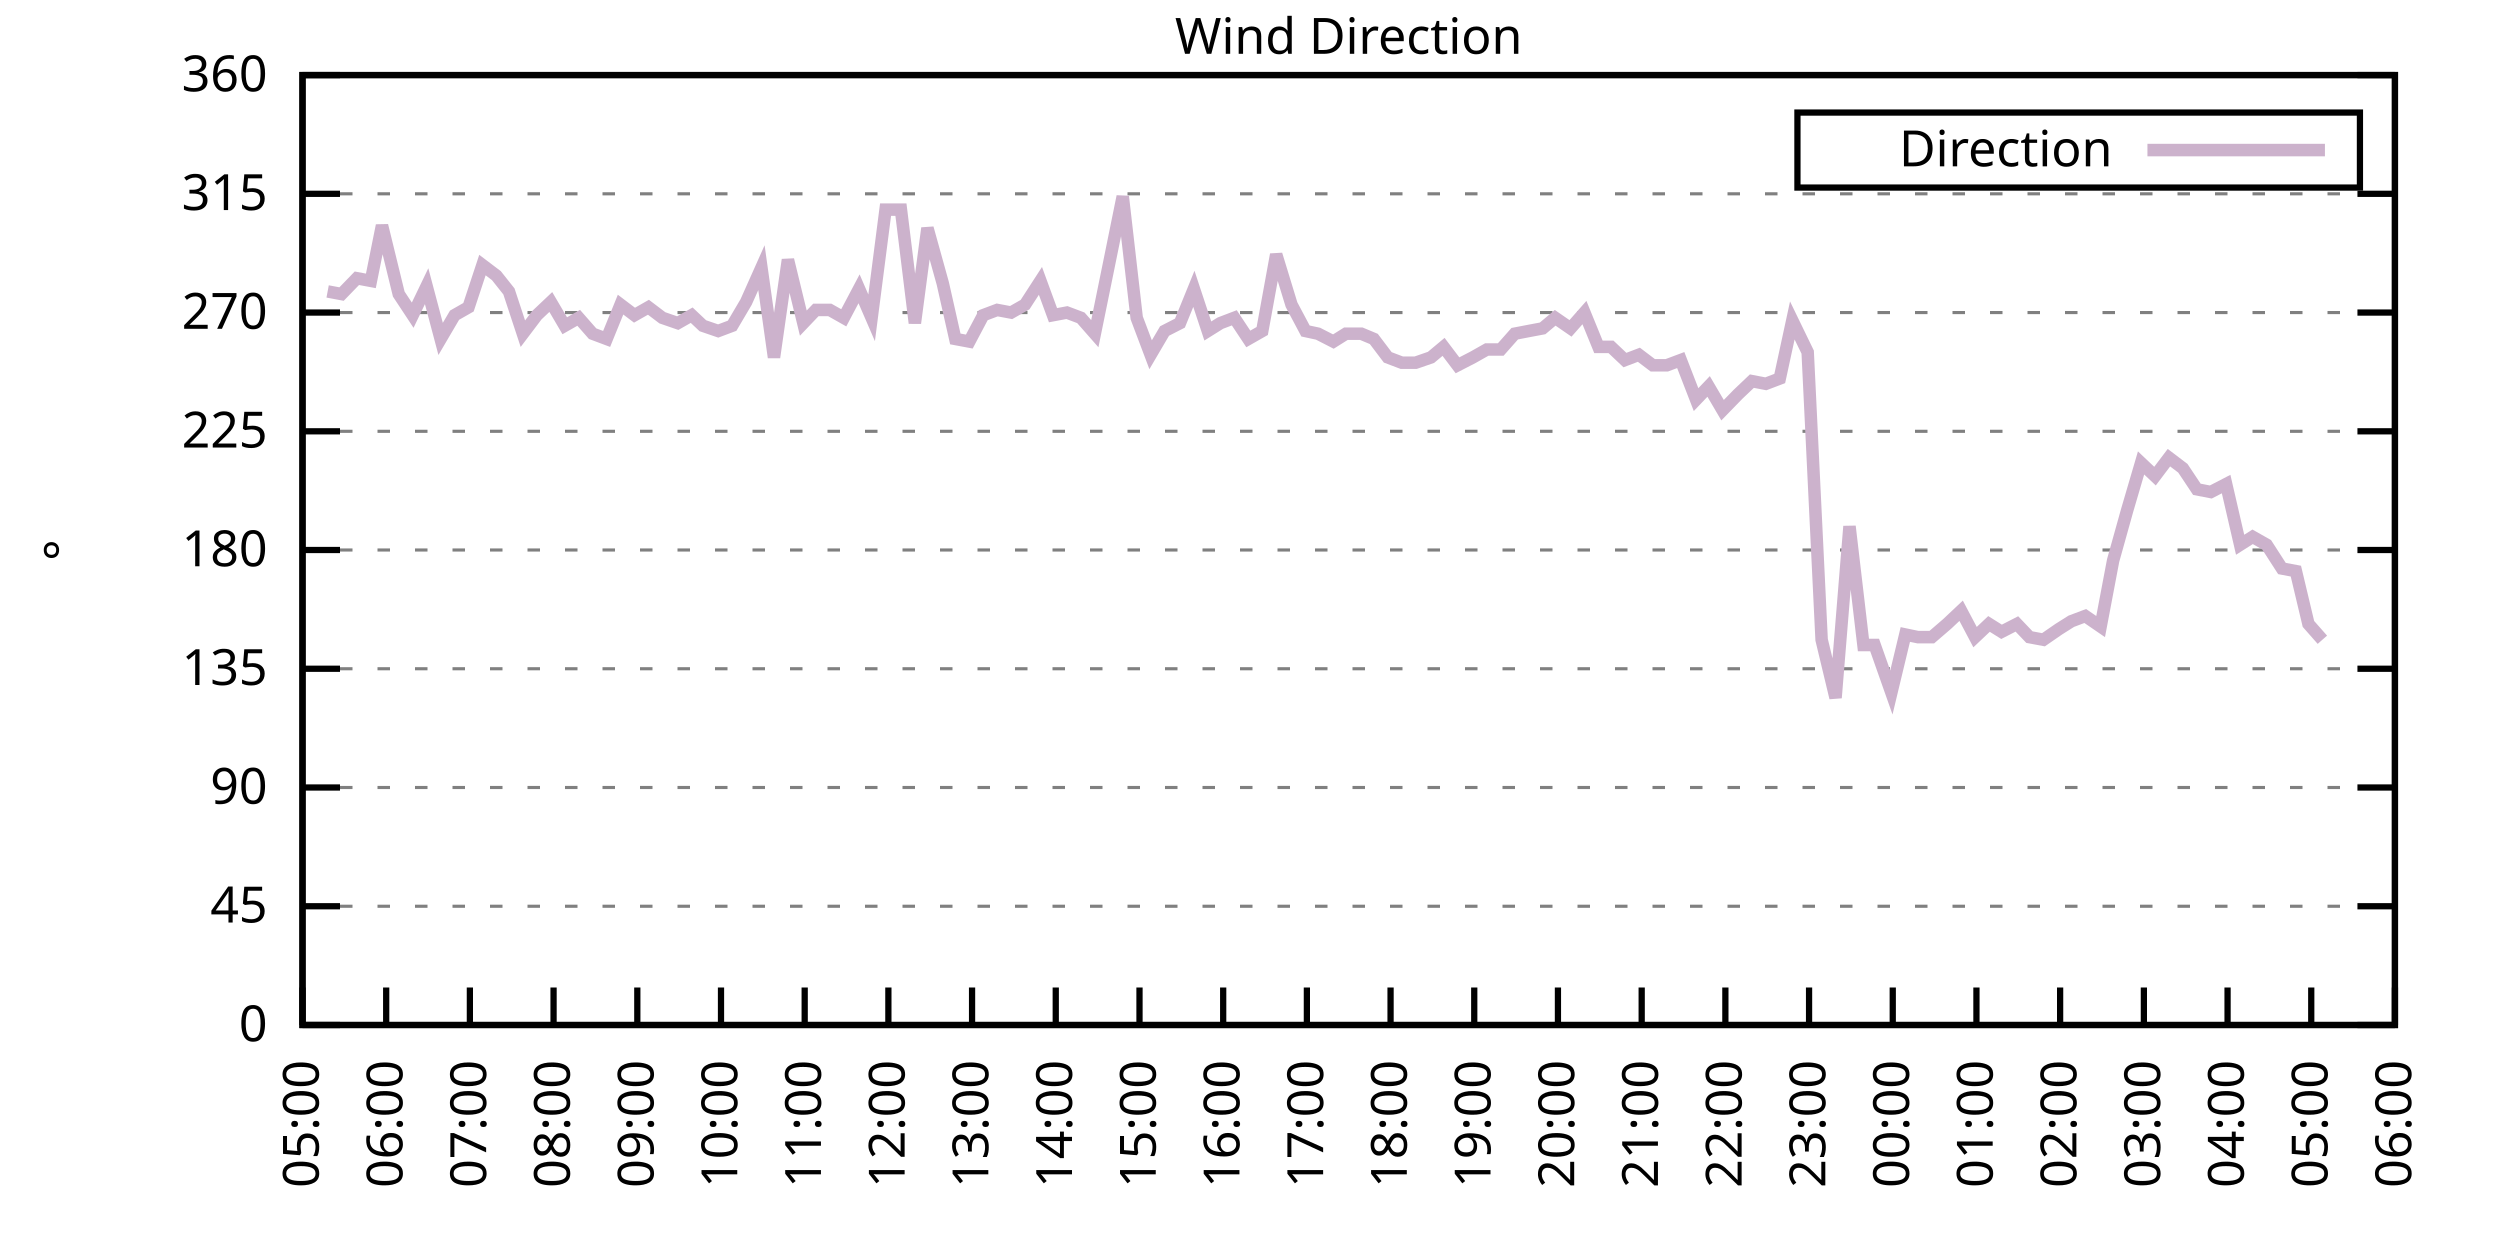
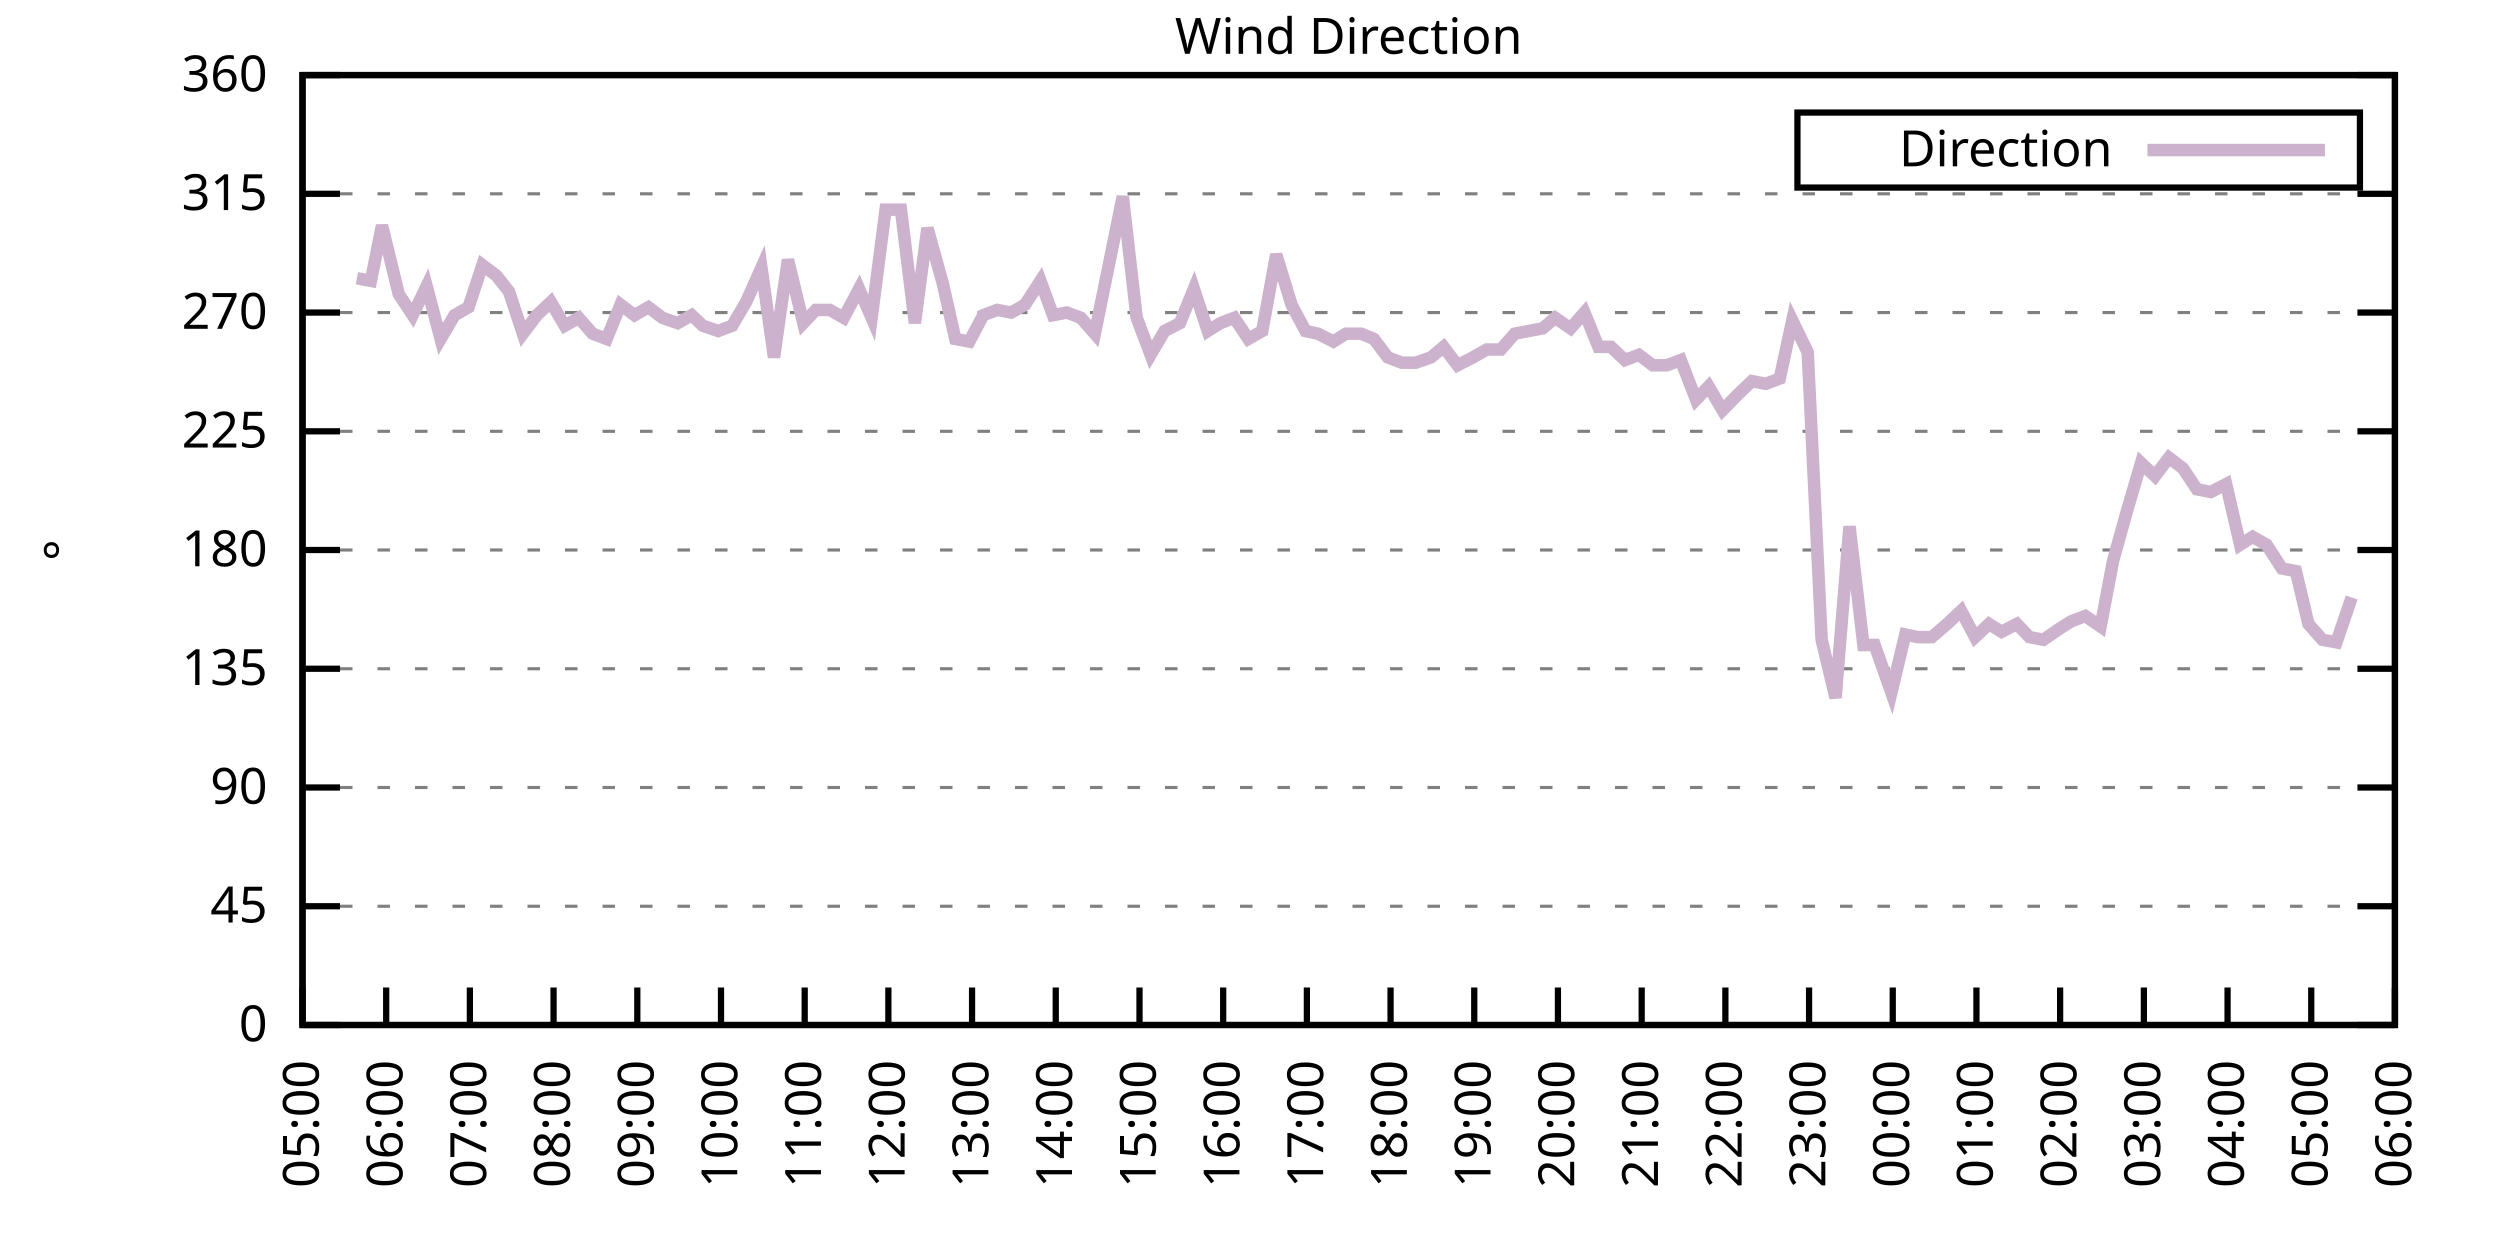
<svg xmlns="http://www.w3.org/2000/svg" xmlns:xlink="http://www.w3.org/1999/xlink" width="400" height="200" viewBox="0 0 400 200">
  <g id="gnuplot_canvas">
    <rect x="0" y="0" width="400" height="200" fill="none" />
    <defs>
      <circle id="gpDot" r="0.5" stroke-width="0.5" stroke="currentColor" />
      <path id="gpPt0" stroke-width="0.333" stroke="currentColor" d="M-1,0 h2 M0,-1 v2" />
      <path id="gpPt1" stroke-width="0.333" stroke="currentColor" d="M-1,-1 L1,1 M1,-1 L-1,1" />
      <path id="gpPt2" stroke-width="0.333" stroke="currentColor" d="M-1,0 L1,0 M0,-1 L0,1 M-1,-1 L1,1 M-1,1 L1,-1" />
      <rect id="gpPt3" stroke-width="0.333" stroke="currentColor" x="-1" y="-1" width="2" height="2" />
      <rect id="gpPt4" stroke-width="0.333" stroke="currentColor" fill="currentColor" x="-1" y="-1" width="2" height="2" />
      <circle id="gpPt5" stroke-width="0.333" stroke="currentColor" cx="0" cy="0" r="1" />
      <use xlink:href="#gpPt5" id="gpPt6" fill="currentColor" stroke="none" />
      <path id="gpPt7" stroke-width="0.333" stroke="currentColor" d="M0,-1.33 L-1.33,0.67 L1.33,0.67 z" />
      <use xlink:href="#gpPt7" id="gpPt8" fill="currentColor" stroke="none" />
      <use xlink:href="#gpPt7" id="gpPt9" stroke="currentColor" transform="rotate(180)" />
      <use xlink:href="#gpPt9" id="gpPt10" fill="currentColor" stroke="none" />
      <use xlink:href="#gpPt3" id="gpPt11" stroke="currentColor" transform="rotate(45)" />
      <use xlink:href="#gpPt11" id="gpPt12" fill="currentColor" stroke="none" />
      <path id="gpPt13" stroke-width="0.333" stroke="currentColor" d="M0,1.330 L1.265,0.411 L0.782,-1.067 L-0.782,-1.076 L-1.265,0.411 z" />
      <use xlink:href="#gpPt13" id="gpPt14" fill="currentColor" stroke="none" />
      <filter id="textbox" filterUnits="objectBoundingBox" x="0" y="0" height="1" width="1">
        <feFlood flood-color="white" flood-opacity="1" result="bgnd" />
        <feComposite in="SourceGraphic" in2="bgnd" operator="atop" />
      </filter>
      <filter id="greybox" filterUnits="objectBoundingBox" x="0" y="0" height="1" width="1">
        <feFlood flood-color="lightgrey" flood-opacity="1" result="grey" />
        <feComposite in="SourceGraphic" in2="grey" operator="atop" />
      </filter>
    </defs>
    <g fill="none" color="white" stroke="currentColor" stroke-width="1.00" stroke-linecap="butt" stroke-linejoin="miter">
</g>
    <g fill="none" color="black" stroke="currentColor" stroke-width="1.00" stroke-linecap="butt" stroke-linejoin="miter">
      <g stroke="none" shape-rendering="crispEdges">
        <polygon fill="rgb(255, 255, 255)" points="48.40,164.00 383.18,164.00 383.18,12.02 48.40,12.02 " />
      </g>
    </g>
    <g fill="none" color="black" stroke="currentColor" stroke-width="1.00" stroke-linecap="butt" stroke-linejoin="miter">
</g>
    <g fill="none" color="black" stroke="black" stroke-width="0.50" stroke-linecap="butt" stroke-linejoin="miter">
</g>
    <g fill="none" color="gray" stroke="currentColor" stroke-width="0.50" stroke-linecap="butt" stroke-linejoin="miter">
      <path stroke="gray" stroke-dasharray="2,4" class="gridline" d="M48.40,164.00 L383.19,164.00  " />
    </g>
    <g fill="none" color="gray" stroke="gray" stroke-width="1.00" stroke-linecap="butt" stroke-linejoin="miter">
</g>
    <g fill="none" color="black" stroke="currentColor" stroke-width="1.00" stroke-linecap="butt" stroke-linejoin="miter">
      <path stroke="black" d="M48.40,164.00 L54.40,164.00 M383.19,164.00 L377.19,164.00  " />
      <g transform="translate(42.80,166.60)" stroke="none" fill="black" font-family="Sans" font-size="8.00" text-anchor="end">
        <text>
          <tspan font-family="Sans"> 0</tspan>
        </text>
      </g>
    </g>
    <g fill="none" color="black" stroke="currentColor" stroke-width="1.00" stroke-linecap="butt" stroke-linejoin="miter">
</g>
    <g fill="none" color="black" stroke="black" stroke-width="0.50" stroke-linecap="butt" stroke-linejoin="miter">
</g>
    <g fill="none" color="gray" stroke="currentColor" stroke-width="0.50" stroke-linecap="butt" stroke-linejoin="miter">
      <path stroke="gray" stroke-dasharray="2,4" class="gridline" d="M48.40,145.00 L383.19,145.00  " />
    </g>
    <g fill="none" color="gray" stroke="gray" stroke-width="1.00" stroke-linecap="butt" stroke-linejoin="miter">
</g>
    <g fill="none" color="black" stroke="currentColor" stroke-width="1.00" stroke-linecap="butt" stroke-linejoin="miter">
      <path stroke="black" d="M48.40,145.00 L54.40,145.00 M383.19,145.00 L377.19,145.00  " />
      <g transform="translate(42.80,147.60)" stroke="none" fill="black" font-family="Sans" font-size="8.00" text-anchor="end">
        <text>
          <tspan font-family="Sans"> 45</tspan>
        </text>
      </g>
    </g>
    <g fill="none" color="black" stroke="currentColor" stroke-width="1.00" stroke-linecap="butt" stroke-linejoin="miter">
</g>
    <g fill="none" color="black" stroke="black" stroke-width="0.50" stroke-linecap="butt" stroke-linejoin="miter">
</g>
    <g fill="none" color="gray" stroke="currentColor" stroke-width="0.50" stroke-linecap="butt" stroke-linejoin="miter">
      <path stroke="gray" stroke-dasharray="2,4" class="gridline" d="M48.40,126.00 L383.19,126.00  " />
    </g>
    <g fill="none" color="gray" stroke="gray" stroke-width="1.00" stroke-linecap="butt" stroke-linejoin="miter">
</g>
    <g fill="none" color="black" stroke="currentColor" stroke-width="1.00" stroke-linecap="butt" stroke-linejoin="miter">
      <path stroke="black" d="M48.40,126.00 L54.40,126.00 M383.19,126.00 L377.19,126.00  " />
      <g transform="translate(42.80,128.60)" stroke="none" fill="black" font-family="Sans" font-size="8.00" text-anchor="end">
        <text>
          <tspan font-family="Sans"> 90</tspan>
        </text>
      </g>
    </g>
    <g fill="none" color="black" stroke="currentColor" stroke-width="1.00" stroke-linecap="butt" stroke-linejoin="miter">
</g>
    <g fill="none" color="black" stroke="black" stroke-width="0.50" stroke-linecap="butt" stroke-linejoin="miter">
</g>
    <g fill="none" color="gray" stroke="currentColor" stroke-width="0.50" stroke-linecap="butt" stroke-linejoin="miter">
      <path stroke="gray" stroke-dasharray="2,4" class="gridline" d="M48.40,107.00 L383.19,107.00  " />
    </g>
    <g fill="none" color="gray" stroke="gray" stroke-width="1.00" stroke-linecap="butt" stroke-linejoin="miter">
</g>
    <g fill="none" color="black" stroke="currentColor" stroke-width="1.00" stroke-linecap="butt" stroke-linejoin="miter">
      <path stroke="black" d="M48.40,107.00 L54.40,107.00 M383.19,107.00 L377.19,107.00  " />
      <g transform="translate(42.80,109.60)" stroke="none" fill="black" font-family="Sans" font-size="8.00" text-anchor="end">
        <text>
          <tspan font-family="Sans"> 135</tspan>
        </text>
      </g>
    </g>
    <g fill="none" color="black" stroke="currentColor" stroke-width="1.00" stroke-linecap="butt" stroke-linejoin="miter">
</g>
    <g fill="none" color="black" stroke="black" stroke-width="0.50" stroke-linecap="butt" stroke-linejoin="miter">
</g>
    <g fill="none" color="gray" stroke="currentColor" stroke-width="0.50" stroke-linecap="butt" stroke-linejoin="miter">
      <path stroke="gray" stroke-dasharray="2,4" class="gridline" d="M48.40,88.00 L383.19,88.00  " />
    </g>
    <g fill="none" color="gray" stroke="gray" stroke-width="1.00" stroke-linecap="butt" stroke-linejoin="miter">
</g>
    <g fill="none" color="black" stroke="currentColor" stroke-width="1.00" stroke-linecap="butt" stroke-linejoin="miter">
      <path stroke="black" d="M48.40,88.00 L54.40,88.00 M383.19,88.00 L377.19,88.00  " />
      <g transform="translate(42.80,90.60)" stroke="none" fill="black" font-family="Sans" font-size="8.00" text-anchor="end">
        <text>
          <tspan font-family="Sans"> 180</tspan>
        </text>
      </g>
    </g>
    <g fill="none" color="black" stroke="currentColor" stroke-width="1.00" stroke-linecap="butt" stroke-linejoin="miter">
</g>
    <g fill="none" color="black" stroke="black" stroke-width="0.50" stroke-linecap="butt" stroke-linejoin="miter">
</g>
    <g fill="none" color="gray" stroke="currentColor" stroke-width="0.50" stroke-linecap="butt" stroke-linejoin="miter">
      <path stroke="gray" stroke-dasharray="2,4" class="gridline" d="M48.40,69.01 L383.19,69.01  " />
    </g>
    <g fill="none" color="gray" stroke="gray" stroke-width="1.00" stroke-linecap="butt" stroke-linejoin="miter">
</g>
    <g fill="none" color="black" stroke="currentColor" stroke-width="1.00" stroke-linecap="butt" stroke-linejoin="miter">
      <path stroke="black" d="M48.40,69.01 L54.40,69.01 M383.19,69.01 L377.19,69.01  " />
      <g transform="translate(42.80,71.61)" stroke="none" fill="black" font-family="Sans" font-size="8.00" text-anchor="end">
        <text>
          <tspan font-family="Sans"> 225</tspan>
        </text>
      </g>
    </g>
    <g fill="none" color="black" stroke="currentColor" stroke-width="1.00" stroke-linecap="butt" stroke-linejoin="miter">
</g>
    <g fill="none" color="black" stroke="black" stroke-width="0.50" stroke-linecap="butt" stroke-linejoin="miter">
</g>
    <g fill="none" color="gray" stroke="currentColor" stroke-width="0.50" stroke-linecap="butt" stroke-linejoin="miter">
      <path stroke="gray" stroke-dasharray="2,4" class="gridline" d="M48.40,50.01 L383.19,50.01  " />
    </g>
    <g fill="none" color="gray" stroke="gray" stroke-width="1.00" stroke-linecap="butt" stroke-linejoin="miter">
</g>
    <g fill="none" color="black" stroke="currentColor" stroke-width="1.00" stroke-linecap="butt" stroke-linejoin="miter">
      <path stroke="black" d="M48.40,50.01 L54.40,50.01 M383.19,50.01 L377.19,50.01  " />
      <g transform="translate(42.80,52.61)" stroke="none" fill="black" font-family="Sans" font-size="8.00" text-anchor="end">
        <text>
          <tspan font-family="Sans"> 270</tspan>
        </text>
      </g>
    </g>
    <g fill="none" color="black" stroke="currentColor" stroke-width="1.00" stroke-linecap="butt" stroke-linejoin="miter">
</g>
    <g fill="none" color="black" stroke="black" stroke-width="0.50" stroke-linecap="butt" stroke-linejoin="miter">
</g>
    <g fill="none" color="gray" stroke="currentColor" stroke-width="0.50" stroke-linecap="butt" stroke-linejoin="miter">
      <path stroke="gray" stroke-dasharray="2,4" class="gridline" d="M48.40,31.01 L383.19,31.01  " />
    </g>
    <g fill="none" color="gray" stroke="gray" stroke-width="1.00" stroke-linecap="butt" stroke-linejoin="miter">
</g>
    <g fill="none" color="black" stroke="currentColor" stroke-width="1.00" stroke-linecap="butt" stroke-linejoin="miter">
      <path stroke="black" d="M48.40,31.01 L54.40,31.01 M383.19,31.01 L377.19,31.01  " />
      <g transform="translate(42.80,33.61)" stroke="none" fill="black" font-family="Sans" font-size="8.00" text-anchor="end">
        <text>
          <tspan font-family="Sans"> 315</tspan>
        </text>
      </g>
    </g>
    <g fill="none" color="black" stroke="currentColor" stroke-width="1.00" stroke-linecap="butt" stroke-linejoin="miter">
</g>
    <g fill="none" color="black" stroke="black" stroke-width="0.50" stroke-linecap="butt" stroke-linejoin="miter">
</g>
    <g fill="none" color="gray" stroke="currentColor" stroke-width="0.50" stroke-linecap="butt" stroke-linejoin="miter">
      <path stroke="gray" stroke-dasharray="2,4" class="gridline" d="M48.40,12.01 L383.19,12.01  " />
    </g>
    <g fill="none" color="gray" stroke="gray" stroke-width="1.00" stroke-linecap="butt" stroke-linejoin="miter">
</g>
    <g fill="none" color="black" stroke="currentColor" stroke-width="1.00" stroke-linecap="butt" stroke-linejoin="miter">
      <path stroke="black" d="M48.40,12.01 L54.40,12.01 M383.19,12.01 L377.19,12.01  " />
      <g transform="translate(42.80,14.61)" stroke="none" fill="black" font-family="Sans" font-size="8.00" text-anchor="end">
        <text>
          <tspan font-family="Sans"> 360</tspan>
        </text>
      </g>
    </g>
    <g fill="none" color="black" stroke="currentColor" stroke-width="1.00" stroke-linecap="butt" stroke-linejoin="miter">
      <path stroke="black" d="M48.40,164.00 L48.40,158.00  " />
      <g transform="translate(51.00,169.60) rotate(270.00)" stroke="none" fill="black" font-family="Sans" font-size="8.00" text-anchor="end">
        <text>
          <tspan font-family="Sans">05:00</tspan>
        </text>
      </g>
    </g>
    <g fill="none" color="black" stroke="currentColor" stroke-width="1.00" stroke-linecap="butt" stroke-linejoin="miter">
      <path stroke="black" d="M61.79,164.00 L61.79,158.00  " />
      <g transform="translate(64.39,169.60) rotate(270.00)" stroke="none" fill="black" font-family="Sans" font-size="8.00" text-anchor="end">
        <text>
          <tspan font-family="Sans">06:00</tspan>
        </text>
      </g>
    </g>
    <g fill="none" color="black" stroke="currentColor" stroke-width="1.00" stroke-linecap="butt" stroke-linejoin="miter">
      <path stroke="black" d="M75.18,164.00 L75.18,158.00  " />
      <g transform="translate(77.78,169.60) rotate(270.00)" stroke="none" fill="black" font-family="Sans" font-size="8.00" text-anchor="end">
        <text>
          <tspan font-family="Sans">07:00</tspan>
        </text>
      </g>
    </g>
    <g fill="none" color="black" stroke="currentColor" stroke-width="1.00" stroke-linecap="butt" stroke-linejoin="miter">
      <path stroke="black" d="M88.57,164.00 L88.57,158.00  " />
      <g transform="translate(91.17,169.60) rotate(270.00)" stroke="none" fill="black" font-family="Sans" font-size="8.00" text-anchor="end">
        <text>
          <tspan font-family="Sans">08:00</tspan>
        </text>
      </g>
    </g>
    <g fill="none" color="black" stroke="currentColor" stroke-width="1.00" stroke-linecap="butt" stroke-linejoin="miter">
      <path stroke="black" d="M101.97,164.00 L101.97,158.00  " />
      <g transform="translate(104.57,169.60) rotate(270.00)" stroke="none" fill="black" font-family="Sans" font-size="8.00" text-anchor="end">
        <text>
          <tspan font-family="Sans">09:00</tspan>
        </text>
      </g>
    </g>
    <g fill="none" color="black" stroke="currentColor" stroke-width="1.00" stroke-linecap="butt" stroke-linejoin="miter">
      <path stroke="black" d="M115.36,164.00 L115.36,158.00  " />
      <g transform="translate(117.96,169.60) rotate(270.00)" stroke="none" fill="black" font-family="Sans" font-size="8.00" text-anchor="end">
        <text>
          <tspan font-family="Sans">10:00</tspan>
        </text>
      </g>
    </g>
    <g fill="none" color="black" stroke="currentColor" stroke-width="1.00" stroke-linecap="butt" stroke-linejoin="miter">
      <path stroke="black" d="M128.75,164.00 L128.75,158.00  " />
      <g transform="translate(131.35,169.60) rotate(270.00)" stroke="none" fill="black" font-family="Sans" font-size="8.00" text-anchor="end">
        <text>
          <tspan font-family="Sans">11:00</tspan>
        </text>
      </g>
    </g>
    <g fill="none" color="black" stroke="currentColor" stroke-width="1.00" stroke-linecap="butt" stroke-linejoin="miter">
      <path stroke="black" d="M142.14,164.00 L142.14,158.00  " />
      <g transform="translate(144.74,169.60) rotate(270.00)" stroke="none" fill="black" font-family="Sans" font-size="8.00" text-anchor="end">
        <text>
          <tspan font-family="Sans">12:00</tspan>
        </text>
      </g>
    </g>
    <g fill="none" color="black" stroke="currentColor" stroke-width="1.00" stroke-linecap="butt" stroke-linejoin="miter">
      <path stroke="black" d="M155.53,164.00 L155.53,158.00  " />
      <g transform="translate(158.13,169.60) rotate(270.00)" stroke="none" fill="black" font-family="Sans" font-size="8.00" text-anchor="end">
        <text>
          <tspan font-family="Sans">13:00</tspan>
        </text>
      </g>
    </g>
    <g fill="none" color="black" stroke="currentColor" stroke-width="1.00" stroke-linecap="butt" stroke-linejoin="miter">
      <path stroke="black" d="M168.92,164.00 L168.92,158.00  " />
      <g transform="translate(171.52,169.60) rotate(270.00)" stroke="none" fill="black" font-family="Sans" font-size="8.00" text-anchor="end">
        <text>
          <tspan font-family="Sans">14:00</tspan>
        </text>
      </g>
    </g>
    <g fill="none" color="black" stroke="currentColor" stroke-width="1.00" stroke-linecap="butt" stroke-linejoin="miter">
      <path stroke="black" d="M182.32,164.00 L182.32,158.00  " />
      <g transform="translate(184.92,169.60) rotate(270.00)" stroke="none" fill="black" font-family="Sans" font-size="8.00" text-anchor="end">
        <text>
          <tspan font-family="Sans">15:00</tspan>
        </text>
      </g>
    </g>
    <g fill="none" color="black" stroke="currentColor" stroke-width="1.00" stroke-linecap="butt" stroke-linejoin="miter">
      <path stroke="black" d="M195.71,164.00 L195.71,158.00  " />
      <g transform="translate(198.31,169.60) rotate(270.00)" stroke="none" fill="black" font-family="Sans" font-size="8.00" text-anchor="end">
        <text>
          <tspan font-family="Sans">16:00</tspan>
        </text>
      </g>
    </g>
    <g fill="none" color="black" stroke="currentColor" stroke-width="1.00" stroke-linecap="butt" stroke-linejoin="miter">
      <path stroke="black" d="M209.10,164.00 L209.10,158.00  " />
      <g transform="translate(211.70,169.60) rotate(270.00)" stroke="none" fill="black" font-family="Sans" font-size="8.00" text-anchor="end">
        <text>
          <tspan font-family="Sans">17:00</tspan>
        </text>
      </g>
    </g>
    <g fill="none" color="black" stroke="currentColor" stroke-width="1.00" stroke-linecap="butt" stroke-linejoin="miter">
      <path stroke="black" d="M222.49,164.00 L222.49,158.00  " />
      <g transform="translate(225.09,169.60) rotate(270.00)" stroke="none" fill="black" font-family="Sans" font-size="8.00" text-anchor="end">
        <text>
          <tspan font-family="Sans">18:00</tspan>
        </text>
      </g>
    </g>
    <g fill="none" color="black" stroke="currentColor" stroke-width="1.00" stroke-linecap="butt" stroke-linejoin="miter">
      <path stroke="black" d="M235.88,164.00 L235.88,158.00  " />
      <g transform="translate(238.48,169.60) rotate(270.00)" stroke="none" fill="black" font-family="Sans" font-size="8.00" text-anchor="end">
        <text>
          <tspan font-family="Sans">19:00</tspan>
        </text>
      </g>
    </g>
    <g fill="none" color="black" stroke="currentColor" stroke-width="1.00" stroke-linecap="butt" stroke-linejoin="miter">
      <path stroke="black" d="M249.27,164.00 L249.27,158.00  " />
      <g transform="translate(251.87,169.60) rotate(270.00)" stroke="none" fill="black" font-family="Sans" font-size="8.00" text-anchor="end">
        <text>
          <tspan font-family="Sans">20:00</tspan>
        </text>
      </g>
    </g>
    <g fill="none" color="black" stroke="currentColor" stroke-width="1.00" stroke-linecap="butt" stroke-linejoin="miter">
      <path stroke="black" d="M262.67,164.00 L262.67,158.00  " />
      <g transform="translate(265.27,169.60) rotate(270.00)" stroke="none" fill="black" font-family="Sans" font-size="8.00" text-anchor="end">
        <text>
          <tspan font-family="Sans">21:00</tspan>
        </text>
      </g>
    </g>
    <g fill="none" color="black" stroke="currentColor" stroke-width="1.00" stroke-linecap="butt" stroke-linejoin="miter">
      <path stroke="black" d="M276.06,164.00 L276.06,158.00  " />
      <g transform="translate(278.66,169.60) rotate(270.00)" stroke="none" fill="black" font-family="Sans" font-size="8.00" text-anchor="end">
        <text>
          <tspan font-family="Sans">22:00</tspan>
        </text>
      </g>
    </g>
    <g fill="none" color="black" stroke="currentColor" stroke-width="1.00" stroke-linecap="butt" stroke-linejoin="miter">
      <path stroke="black" d="M289.45,164.00 L289.45,158.00  " />
      <g transform="translate(292.05,169.60) rotate(270.00)" stroke="none" fill="black" font-family="Sans" font-size="8.00" text-anchor="end">
        <text>
          <tspan font-family="Sans">23:00</tspan>
        </text>
      </g>
    </g>
    <g fill="none" color="black" stroke="currentColor" stroke-width="1.00" stroke-linecap="butt" stroke-linejoin="miter">
      <path stroke="black" d="M302.84,164.00 L302.84,158.00  " />
      <g transform="translate(305.44,169.60) rotate(270.00)" stroke="none" fill="black" font-family="Sans" font-size="8.00" text-anchor="end">
        <text>
          <tspan font-family="Sans">00:00</tspan>
        </text>
      </g>
    </g>
    <g fill="none" color="black" stroke="currentColor" stroke-width="1.00" stroke-linecap="butt" stroke-linejoin="miter">
      <path stroke="black" d="M316.23,164.00 L316.23,158.00  " />
      <g transform="translate(318.83,169.60) rotate(270.00)" stroke="none" fill="black" font-family="Sans" font-size="8.00" text-anchor="end">
        <text>
          <tspan font-family="Sans">01:00</tspan>
        </text>
      </g>
    </g>
    <g fill="none" color="black" stroke="currentColor" stroke-width="1.00" stroke-linecap="butt" stroke-linejoin="miter">
      <path stroke="black" d="M329.62,164.00 L329.62,158.00  " />
      <g transform="translate(332.22,169.60) rotate(270.00)" stroke="none" fill="black" font-family="Sans" font-size="8.00" text-anchor="end">
        <text>
          <tspan font-family="Sans">02:00</tspan>
        </text>
      </g>
    </g>
    <g fill="none" color="black" stroke="currentColor" stroke-width="1.00" stroke-linecap="butt" stroke-linejoin="miter">
      <path stroke="black" d="M343.02,164.00 L343.02,158.00  " />
      <g transform="translate(345.62,169.60) rotate(270.00)" stroke="none" fill="black" font-family="Sans" font-size="8.00" text-anchor="end">
        <text>
          <tspan font-family="Sans">03:00</tspan>
        </text>
      </g>
    </g>
    <g fill="none" color="black" stroke="currentColor" stroke-width="1.00" stroke-linecap="butt" stroke-linejoin="miter">
      <path stroke="black" d="M356.41,164.00 L356.41,158.00  " />
      <g transform="translate(359.01,169.60) rotate(270.00)" stroke="none" fill="black" font-family="Sans" font-size="8.00" text-anchor="end">
        <text>
          <tspan font-family="Sans">04:00</tspan>
        </text>
      </g>
    </g>
    <g fill="none" color="black" stroke="currentColor" stroke-width="1.00" stroke-linecap="butt" stroke-linejoin="miter">
      <path stroke="black" d="M369.80,164.00 L369.80,158.00  " />
      <g transform="translate(372.40,169.60) rotate(270.00)" stroke="none" fill="black" font-family="Sans" font-size="8.00" text-anchor="end">
        <text>
          <tspan font-family="Sans">05:00</tspan>
        </text>
      </g>
    </g>
    <g fill="none" color="black" stroke="currentColor" stroke-width="1.00" stroke-linecap="butt" stroke-linejoin="miter">
      <path stroke="black" d="M383.19,164.00 L383.19,158.00  " />
      <g transform="translate(385.79,169.60) rotate(270.00)" stroke="none" fill="black" font-family="Sans" font-size="8.00" text-anchor="end">
        <text>
          <tspan font-family="Sans">06:00</tspan>
        </text>
      </g>
    </g>
    <g fill="none" color="black" stroke="currentColor" stroke-width="1.00" stroke-linecap="butt" stroke-linejoin="miter">
</g>
    <g fill="none" color="black" stroke="currentColor" stroke-width="1.00" stroke-linecap="butt" stroke-linejoin="miter">
      <path stroke="black" d="M48.40,12.01 L48.40,164.00 L383.19,164.00 L383.19,12.01 L48.40,12.01 Z  " />
    </g>
    <g fill="none" color="black" stroke="currentColor" stroke-width="1.00" stroke-linecap="butt" stroke-linejoin="miter">
</g>
    <g fill="none" color="black" stroke="currentColor" stroke-width="1.00" stroke-linecap="butt" stroke-linejoin="miter">
      <path stroke="black" d="M287.59,30.01 L287.59,18.01 L377.59,18.01 L377.59,30.01 L287.59,30.01 Z  " />
    </g>
    <g id="Wind_direction_plot_1">
      <g fill="none" color="white" stroke="black" stroke-width="2.00" stroke-linecap="butt" stroke-linejoin="miter">
</g>
      <g fill="none" color="black" stroke="currentColor" stroke-width="2.00" stroke-linecap="butt" stroke-linejoin="miter">
        <g transform="translate(337.99,26.61)" stroke="none" fill="black" font-family="Sans" font-size="8.00" text-anchor="end">
          <text>
            <tspan font-family="Sans">Direction</tspan>
          </text>
        </g>
      </g>
      <g fill="none" color="black" stroke="currentColor" stroke-width="2.00" stroke-linecap="butt" stroke-linejoin="miter">
-         <path stroke="rgb(204, 178, 204)" d="M343.59,24.01 L371.99,24.01 M52.42,46.63 L54.65,47.05 L57.10,44.52 L59.34,44.94 L61.12,36.08 L63.80,47.05   L66.03,50.43 L68.26,45.79 L70.50,54.23 L72.73,50.43 L74.96,49.16 L77.19,42.41 L79.42,44.10 L81.43,46.63   L83.66,53.39 L85.90,50.43 L88.13,48.32 L90.36,52.12 L92.59,50.85 L94.82,53.39 L97.06,54.23 L99.29,48.74   L101.52,50.43 L103.75,49.16 L105.98,50.85 L108.44,51.70 L110.67,50.43 L112.46,52.12 L114.91,52.96 L117.14,52.12   L119.38,48.32 L121.83,42.83 L123.84,57.18 L126.07,41.56 L128.53,51.70 L130.54,49.59 L132.77,49.59 L135.00,50.85   L137.45,46.21 L139.46,50.85 L141.69,33.54 L144.15,33.54 L146.38,51.70 L148.39,36.50 L150.85,45.36 L152.85,54.23   L155.09,54.65 L157.32,50.43 L159.55,49.59 L161.78,50.01 L164.01,48.74 L166.47,44.94 L168.48,50.43 L170.71,50.01   L172.94,50.85 L175.17,53.39 L177.41,42.41 L179.64,31.43 L181.87,50.85 L184.10,56.76 L186.33,52.96 L188.79,51.70   L191.02,46.21 L193.25,52.96 L195.26,51.70 L197.49,50.85 L199.73,54.23 L201.96,52.96 L204.19,40.72 L206.64,48.74   L208.88,52.96 L210.88,53.39 L213.34,54.65 L215.35,53.39 L217.80,53.39 L219.81,54.23 L222.04,57.18 L224.28,58.03   L226.51,58.03 L228.96,57.18 L230.97,55.50 L233.20,58.45 L235.66,57.18 L237.89,55.92 L240.12,55.92 L242.36,53.39   L244.59,52.96 L246.82,52.54 L248.83,50.85 L251.28,52.54 L253.51,50.01 L255.75,55.50 L257.76,55.50 L259.99,57.61   L262.22,56.76 L264.45,58.45 L266.68,58.45 L268.92,57.61 L271.37,63.94 L273.38,61.83 L275.61,65.63 L278.07,63.10   L280.30,60.98 L282.53,61.41 L284.76,60.56 L286.77,51.27 L289.23,56.34 L291.46,102.36 L293.69,111.65 L295.92,84.21   L298.15,103.20 L299.94,103.20 L302.62,110.80 L304.85,101.52 L306.86,101.94 L309.09,101.94 L311.54,99.83 L313.78,97.72   L316.01,101.94 L318.24,99.83 L320.25,101.09 L322.70,99.83 L324.71,101.94 L326.95,102.36 L329.40,100.67 L331.41,99.40   L333.64,98.56 L336.10,100.25 L338.10,89.69 L340.34,81.67 L342.57,74.07 L344.80,76.18 L347.03,73.23 L349.26,74.92   L351.50,78.29 L353.73,78.72 L356.18,77.45 L358.42,87.16 L360.42,85.89 L362.66,87.16 L365.11,90.96 L367.34,91.38   L369.35,99.83 L371.58,102.36  " />
+         <path stroke="rgb(204, 178, 204)" d="M343.59,24.01 L371.99,24.01 M57.10,44.52 L59.34,44.94 L61.12,36.08 L63.80,47.05 L66.03,50.43 L68.26,45.79   L70.50,54.23 L72.73,50.43 L74.96,49.16 L77.19,42.41 L79.42,44.10 L81.43,46.63 L83.66,53.39 L85.90,50.43   L88.13,48.32 L90.36,52.12 L92.59,50.85 L94.82,53.39 L97.06,54.23 L99.29,48.74 L101.52,50.43 L103.75,49.16   L105.98,50.85 L108.44,51.70 L110.67,50.43 L112.46,52.12 L114.91,52.96 L117.14,52.12 L119.38,48.32 L121.83,42.83   L123.84,57.18 L126.07,41.56 L128.53,51.70 L130.54,49.59 L132.77,49.59 L135.00,50.85 L137.45,46.21 L139.46,50.85   L141.69,33.54 L144.15,33.54 L146.38,51.70 L148.39,36.50 L150.85,45.36 L152.85,54.23 L155.09,54.65 L157.32,50.43   L159.55,49.59 L161.78,50.01 L164.01,48.74 L166.47,44.94 L168.48,50.43 L170.71,50.01 L172.94,50.85 L175.17,53.39   L177.41,42.41 L179.64,31.43 L181.87,50.85 L184.10,56.76 L186.33,52.96 L188.79,51.70 L191.02,46.21 L193.25,52.96   L195.26,51.70 L197.49,50.85 L199.73,54.23 L201.96,52.96 L204.19,40.72 L206.64,48.74 L208.88,52.96 L210.88,53.39   L213.34,54.65 L215.35,53.39 L217.80,53.39 L219.81,54.23 L222.04,57.18 L224.28,58.03 L226.51,58.03 L228.96,57.18   L230.97,55.50 L233.20,58.45 L235.66,57.18 L237.89,55.92 L240.12,55.92 L242.36,53.39 L244.59,52.96 L246.82,52.54   L248.83,50.85 L251.28,52.54 L253.51,50.01 L255.75,55.50 L257.76,55.50 L259.99,57.61 L262.22,56.76 L264.45,58.45   L266.68,58.45 L268.92,57.61 L271.37,63.94 L273.38,61.83 L275.61,65.63 L278.07,63.10 L280.30,60.98 L282.53,61.41   L284.76,60.56 L286.77,51.27 L289.23,56.34 L291.46,102.36 L293.69,111.65 L295.92,84.21 L298.15,103.20 L299.94,103.20   L302.62,110.80 L304.85,101.52 L306.86,101.94 L309.09,101.94 L311.54,99.83 L313.78,97.72 L316.01,101.94 L318.24,99.83   L320.25,101.09 L322.70,99.83 L324.71,101.94 L326.95,102.36 L329.40,100.67 L331.41,99.40 L333.64,98.56 L336.10,100.25   L338.10,89.69 L340.34,81.67 L342.57,74.07 L344.80,76.18 L347.03,73.23 L349.26,74.92 L351.50,78.29 L353.73,78.72   L356.18,77.45 L358.42,87.16 L360.42,85.89 L362.66,87.16 L365.11,90.96 L367.34,91.38 L369.35,99.83 L371.58,102.36   L373.82,102.78 L376.27,95.60  " />
      </g>
    </g>
    <g fill="none" color="black" stroke="currentColor" stroke-width="2.00" stroke-linecap="butt" stroke-linejoin="miter">
</g>
    <g fill="none" color="black" stroke="black" stroke-width="1.00" stroke-linecap="butt" stroke-linejoin="miter">
</g>
    <g fill="none" color="black" stroke="currentColor" stroke-width="1.00" stroke-linecap="butt" stroke-linejoin="miter">
      <path stroke="black" d="M48.40,12.01 L48.40,164.00 L383.19,164.00 L383.19,12.01 L48.40,12.01 Z  " />
      <g transform="translate(12.80,88.01) rotate(270.00)" stroke="none" fill="black" font-family="Sans" font-size="8.00" text-anchor="middle">
        <text>
          <tspan font-family="Sans">°</tspan>
        </text>
      </g>
    </g>
    <g fill="none" color="black" stroke="currentColor" stroke-width="1.00" stroke-linecap="butt" stroke-linejoin="miter">
</g>
    <g fill="none" color="black" stroke="currentColor" stroke-width="1.00" stroke-linecap="butt" stroke-linejoin="miter">
      <g transform="translate(215.79,8.61)" stroke="none" fill="black" font-family="Sans" font-size="8.00" text-anchor="middle">
        <text>
          <tspan font-family="Sans">Wind Direction</tspan>
        </text>
      </g>
    </g>
    <g fill="none" color="black" stroke="currentColor" stroke-width="1.00" stroke-linecap="butt" stroke-linejoin="miter">
</g>
  </g>
</svg>
